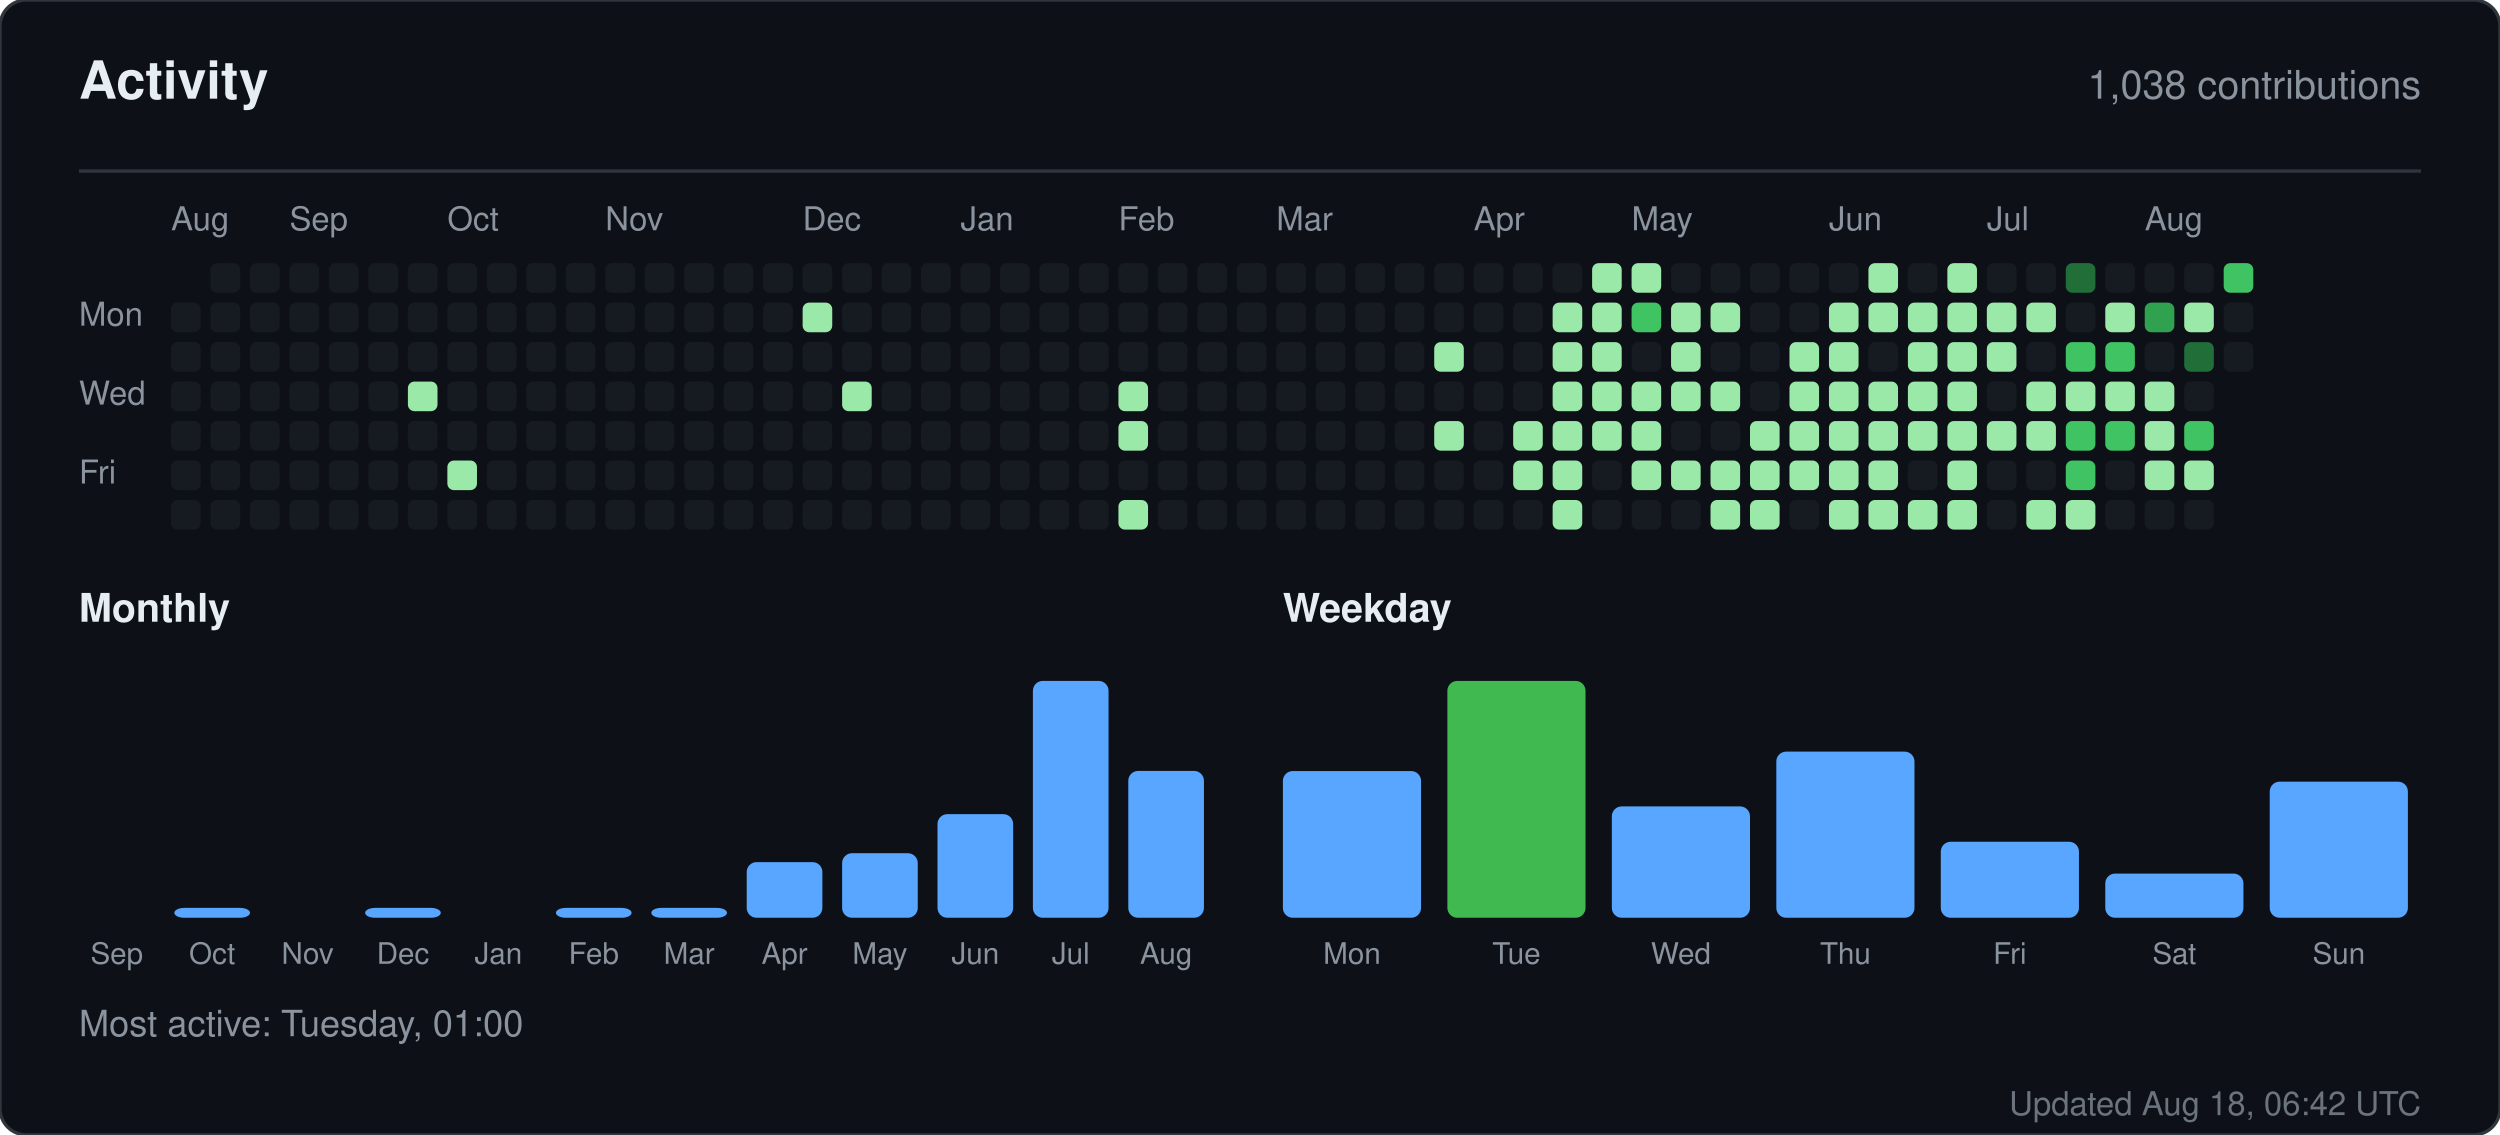
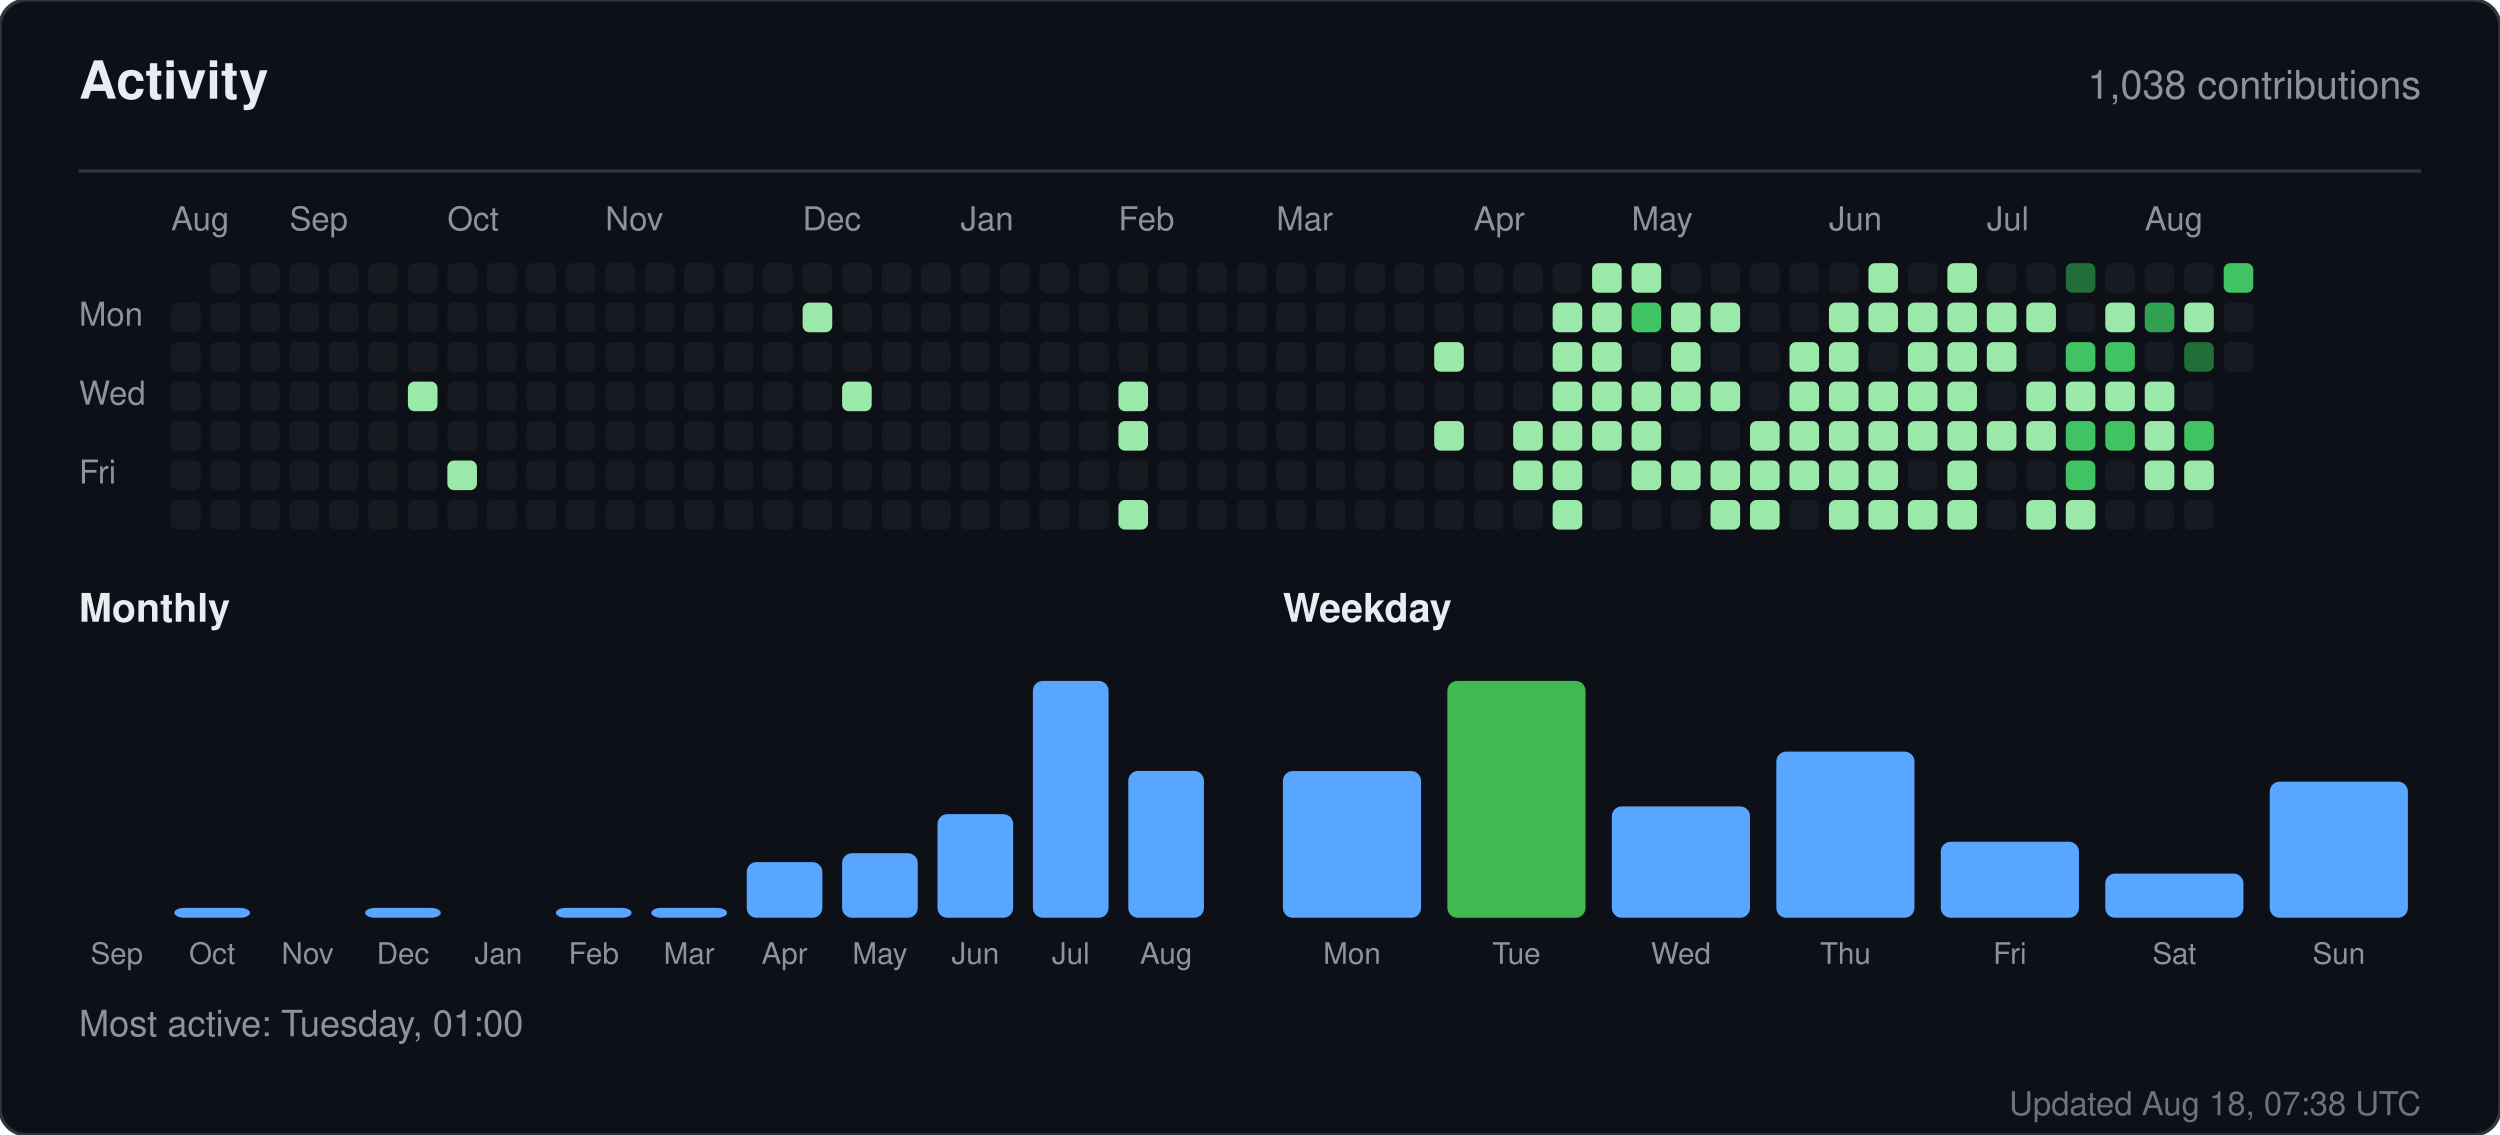
<svg xmlns="http://www.w3.org/2000/svg" width="760" height="345" viewBox="0 0 760 345" role="img" aria-label="Activity for sandiirawan12">
  <rect width="760" height="345" rx="8" fill="#0d1117" stroke="#30363d" />
  <g font-family="-apple-system, BlinkMacSystemFont, Segoe UI, Helvetica, Arial, sans-serif">
    <text x="24" y="30" fill="#e6edf3" font-size="16" font-weight="700">Activity</text>
    <text x="736" y="30" fill="#8b949e" font-size="12" text-anchor="end">1,038 contributions</text>
    <line x1="24" y1="52" x2="736" y2="52" stroke="#30363d" />
    <text x="52" y="70" fill="#8b949e" font-size="10">Aug</text>
    <text x="88" y="70" fill="#8b949e" font-size="10">Sep</text>
    <text x="136" y="70" fill="#8b949e" font-size="10">Oct</text>
    <text x="184" y="70" fill="#8b949e" font-size="10">Nov</text>
    <text x="244" y="70" fill="#8b949e" font-size="10">Dec</text>
    <text x="292" y="70" fill="#8b949e" font-size="10">Jan</text>
    <text x="340" y="70" fill="#8b949e" font-size="10">Feb</text>
    <text x="388" y="70" fill="#8b949e" font-size="10">Mar</text>
    <text x="448" y="70" fill="#8b949e" font-size="10">Apr</text>
    <text x="496" y="70" fill="#8b949e" font-size="10">May</text>
    <text x="556" y="70" fill="#8b949e" font-size="10">Jun</text>
    <text x="604" y="70" fill="#8b949e" font-size="10">Jul</text>
    <text x="652" y="70" fill="#8b949e" font-size="10">Aug</text>
    <text x="24" y="99" fill="#8b949e" font-size="10">Mon</text>
    <text x="24" y="123" fill="#8b949e" font-size="10">Wed</text>
    <text x="24" y="147" fill="#8b949e" font-size="10">Fri</text>
    <rect x="52" y="92" width="9" height="9" rx="2" fill="#161b22" />
    <rect x="52" y="104" width="9" height="9" rx="2" fill="#161b22" />
    <rect x="52" y="116" width="9" height="9" rx="2" fill="#161b22" />
    <rect x="52" y="128" width="9" height="9" rx="2" fill="#161b22" />
    <rect x="52" y="140" width="9" height="9" rx="2" fill="#161b22" />
    <rect x="52" y="152" width="9" height="9" rx="2" fill="#161b22" />
    <rect x="64" y="80" width="9" height="9" rx="2" fill="#161b22" />
    <rect x="64" y="92" width="9" height="9" rx="2" fill="#161b22" />
    <rect x="64" y="104" width="9" height="9" rx="2" fill="#161b22" />
    <rect x="64" y="116" width="9" height="9" rx="2" fill="#161b22" />
    <rect x="64" y="128" width="9" height="9" rx="2" fill="#161b22" />
    <rect x="64" y="140" width="9" height="9" rx="2" fill="#161b22" />
    <rect x="64" y="152" width="9" height="9" rx="2" fill="#161b22" />
    <rect x="76" y="80" width="9" height="9" rx="2" fill="#161b22" />
    <rect x="76" y="92" width="9" height="9" rx="2" fill="#161b22" />
    <rect x="76" y="104" width="9" height="9" rx="2" fill="#161b22" />
    <rect x="76" y="116" width="9" height="9" rx="2" fill="#161b22" />
    <rect x="76" y="128" width="9" height="9" rx="2" fill="#161b22" />
    <rect x="76" y="140" width="9" height="9" rx="2" fill="#161b22" />
    <rect x="76" y="152" width="9" height="9" rx="2" fill="#161b22" />
    <rect x="88" y="80" width="9" height="9" rx="2" fill="#161b22" />
    <rect x="88" y="92" width="9" height="9" rx="2" fill="#161b22" />
    <rect x="88" y="104" width="9" height="9" rx="2" fill="#161b22" />
    <rect x="88" y="116" width="9" height="9" rx="2" fill="#161b22" />
    <rect x="88" y="128" width="9" height="9" rx="2" fill="#161b22" />
    <rect x="88" y="140" width="9" height="9" rx="2" fill="#161b22" />
    <rect x="88" y="152" width="9" height="9" rx="2" fill="#161b22" />
    <rect x="100" y="80" width="9" height="9" rx="2" fill="#161b22" />
    <rect x="100" y="92" width="9" height="9" rx="2" fill="#161b22" />
    <rect x="100" y="104" width="9" height="9" rx="2" fill="#161b22" />
    <rect x="100" y="116" width="9" height="9" rx="2" fill="#161b22" />
    <rect x="100" y="128" width="9" height="9" rx="2" fill="#161b22" />
    <rect x="100" y="140" width="9" height="9" rx="2" fill="#161b22" />
    <rect x="100" y="152" width="9" height="9" rx="2" fill="#161b22" />
    <rect x="112" y="80" width="9" height="9" rx="2" fill="#161b22" />
    <rect x="112" y="92" width="9" height="9" rx="2" fill="#161b22" />
    <rect x="112" y="104" width="9" height="9" rx="2" fill="#161b22" />
    <rect x="112" y="116" width="9" height="9" rx="2" fill="#161b22" />
    <rect x="112" y="128" width="9" height="9" rx="2" fill="#161b22" />
    <rect x="112" y="140" width="9" height="9" rx="2" fill="#161b22" />
    <rect x="112" y="152" width="9" height="9" rx="2" fill="#161b22" />
    <rect x="124" y="80" width="9" height="9" rx="2" fill="#161b22" />
    <rect x="124" y="92" width="9" height="9" rx="2" fill="#161b22" />
    <rect x="124" y="104" width="9" height="9" rx="2" fill="#161b22" />
    <rect x="124" y="116" width="9" height="9" rx="2" fill="#9be9a8" />
    <rect x="124" y="128" width="9" height="9" rx="2" fill="#161b22" />
    <rect x="124" y="140" width="9" height="9" rx="2" fill="#161b22" />
    <rect x="124" y="152" width="9" height="9" rx="2" fill="#161b22" />
    <rect x="136" y="80" width="9" height="9" rx="2" fill="#161b22" />
    <rect x="136" y="92" width="9" height="9" rx="2" fill="#161b22" />
    <rect x="136" y="104" width="9" height="9" rx="2" fill="#161b22" />
    <rect x="136" y="116" width="9" height="9" rx="2" fill="#161b22" />
    <rect x="136" y="128" width="9" height="9" rx="2" fill="#161b22" />
    <rect x="136" y="140" width="9" height="9" rx="2" fill="#9be9a8" />
    <rect x="136" y="152" width="9" height="9" rx="2" fill="#161b22" />
    <rect x="148" y="80" width="9" height="9" rx="2" fill="#161b22" />
    <rect x="148" y="92" width="9" height="9" rx="2" fill="#161b22" />
    <rect x="148" y="104" width="9" height="9" rx="2" fill="#161b22" />
    <rect x="148" y="116" width="9" height="9" rx="2" fill="#161b22" />
    <rect x="148" y="128" width="9" height="9" rx="2" fill="#161b22" />
    <rect x="148" y="140" width="9" height="9" rx="2" fill="#161b22" />
    <rect x="148" y="152" width="9" height="9" rx="2" fill="#161b22" />
    <rect x="160" y="80" width="9" height="9" rx="2" fill="#161b22" />
    <rect x="160" y="92" width="9" height="9" rx="2" fill="#161b22" />
    <rect x="160" y="104" width="9" height="9" rx="2" fill="#161b22" />
    <rect x="160" y="116" width="9" height="9" rx="2" fill="#161b22" />
    <rect x="160" y="128" width="9" height="9" rx="2" fill="#161b22" />
    <rect x="160" y="140" width="9" height="9" rx="2" fill="#161b22" />
    <rect x="160" y="152" width="9" height="9" rx="2" fill="#161b22" />
    <rect x="172" y="80" width="9" height="9" rx="2" fill="#161b22" />
    <rect x="172" y="92" width="9" height="9" rx="2" fill="#161b22" />
    <rect x="172" y="104" width="9" height="9" rx="2" fill="#161b22" />
    <rect x="172" y="116" width="9" height="9" rx="2" fill="#161b22" />
    <rect x="172" y="128" width="9" height="9" rx="2" fill="#161b22" />
    <rect x="172" y="140" width="9" height="9" rx="2" fill="#161b22" />
    <rect x="172" y="152" width="9" height="9" rx="2" fill="#161b22" />
    <rect x="184" y="80" width="9" height="9" rx="2" fill="#161b22" />
    <rect x="184" y="92" width="9" height="9" rx="2" fill="#161b22" />
    <rect x="184" y="104" width="9" height="9" rx="2" fill="#161b22" />
    <rect x="184" y="116" width="9" height="9" rx="2" fill="#161b22" />
    <rect x="184" y="128" width="9" height="9" rx="2" fill="#161b22" />
    <rect x="184" y="140" width="9" height="9" rx="2" fill="#161b22" />
    <rect x="184" y="152" width="9" height="9" rx="2" fill="#161b22" />
    <rect x="196" y="80" width="9" height="9" rx="2" fill="#161b22" />
    <rect x="196" y="92" width="9" height="9" rx="2" fill="#161b22" />
    <rect x="196" y="104" width="9" height="9" rx="2" fill="#161b22" />
    <rect x="196" y="116" width="9" height="9" rx="2" fill="#161b22" />
    <rect x="196" y="128" width="9" height="9" rx="2" fill="#161b22" />
    <rect x="196" y="140" width="9" height="9" rx="2" fill="#161b22" />
    <rect x="196" y="152" width="9" height="9" rx="2" fill="#161b22" />
    <rect x="208" y="80" width="9" height="9" rx="2" fill="#161b22" />
    <rect x="208" y="92" width="9" height="9" rx="2" fill="#161b22" />
    <rect x="208" y="104" width="9" height="9" rx="2" fill="#161b22" />
    <rect x="208" y="116" width="9" height="9" rx="2" fill="#161b22" />
    <rect x="208" y="128" width="9" height="9" rx="2" fill="#161b22" />
    <rect x="208" y="140" width="9" height="9" rx="2" fill="#161b22" />
    <rect x="208" y="152" width="9" height="9" rx="2" fill="#161b22" />
    <rect x="220" y="80" width="9" height="9" rx="2" fill="#161b22" />
    <rect x="220" y="92" width="9" height="9" rx="2" fill="#161b22" />
    <rect x="220" y="104" width="9" height="9" rx="2" fill="#161b22" />
    <rect x="220" y="116" width="9" height="9" rx="2" fill="#161b22" />
    <rect x="220" y="128" width="9" height="9" rx="2" fill="#161b22" />
    <rect x="220" y="140" width="9" height="9" rx="2" fill="#161b22" />
    <rect x="220" y="152" width="9" height="9" rx="2" fill="#161b22" />
    <rect x="232" y="80" width="9" height="9" rx="2" fill="#161b22" />
    <rect x="232" y="92" width="9" height="9" rx="2" fill="#161b22" />
    <rect x="232" y="104" width="9" height="9" rx="2" fill="#161b22" />
    <rect x="232" y="116" width="9" height="9" rx="2" fill="#161b22" />
    <rect x="232" y="128" width="9" height="9" rx="2" fill="#161b22" />
    <rect x="232" y="140" width="9" height="9" rx="2" fill="#161b22" />
    <rect x="232" y="152" width="9" height="9" rx="2" fill="#161b22" />
    <rect x="244" y="80" width="9" height="9" rx="2" fill="#161b22" />
    <rect x="244" y="92" width="9" height="9" rx="2" fill="#9be9a8" />
    <rect x="244" y="104" width="9" height="9" rx="2" fill="#161b22" />
    <rect x="244" y="116" width="9" height="9" rx="2" fill="#161b22" />
    <rect x="244" y="128" width="9" height="9" rx="2" fill="#161b22" />
    <rect x="244" y="140" width="9" height="9" rx="2" fill="#161b22" />
    <rect x="244" y="152" width="9" height="9" rx="2" fill="#161b22" />
    <rect x="256" y="80" width="9" height="9" rx="2" fill="#161b22" />
    <rect x="256" y="92" width="9" height="9" rx="2" fill="#161b22" />
    <rect x="256" y="104" width="9" height="9" rx="2" fill="#161b22" />
    <rect x="256" y="116" width="9" height="9" rx="2" fill="#9be9a8" />
    <rect x="256" y="128" width="9" height="9" rx="2" fill="#161b22" />
    <rect x="256" y="140" width="9" height="9" rx="2" fill="#161b22" />
    <rect x="256" y="152" width="9" height="9" rx="2" fill="#161b22" />
    <rect x="268" y="80" width="9" height="9" rx="2" fill="#161b22" />
    <rect x="268" y="92" width="9" height="9" rx="2" fill="#161b22" />
    <rect x="268" y="104" width="9" height="9" rx="2" fill="#161b22" />
    <rect x="268" y="116" width="9" height="9" rx="2" fill="#161b22" />
    <rect x="268" y="128" width="9" height="9" rx="2" fill="#161b22" />
    <rect x="268" y="140" width="9" height="9" rx="2" fill="#161b22" />
    <rect x="268" y="152" width="9" height="9" rx="2" fill="#161b22" />
    <rect x="280" y="80" width="9" height="9" rx="2" fill="#161b22" />
    <rect x="280" y="92" width="9" height="9" rx="2" fill="#161b22" />
    <rect x="280" y="104" width="9" height="9" rx="2" fill="#161b22" />
    <rect x="280" y="116" width="9" height="9" rx="2" fill="#161b22" />
    <rect x="280" y="128" width="9" height="9" rx="2" fill="#161b22" />
    <rect x="280" y="140" width="9" height="9" rx="2" fill="#161b22" />
    <rect x="280" y="152" width="9" height="9" rx="2" fill="#161b22" />
    <rect x="292" y="80" width="9" height="9" rx="2" fill="#161b22" />
    <rect x="292" y="92" width="9" height="9" rx="2" fill="#161b22" />
    <rect x="292" y="104" width="9" height="9" rx="2" fill="#161b22" />
    <rect x="292" y="116" width="9" height="9" rx="2" fill="#161b22" />
    <rect x="292" y="128" width="9" height="9" rx="2" fill="#161b22" />
    <rect x="292" y="140" width="9" height="9" rx="2" fill="#161b22" />
    <rect x="292" y="152" width="9" height="9" rx="2" fill="#161b22" />
    <rect x="304" y="80" width="9" height="9" rx="2" fill="#161b22" />
    <rect x="304" y="92" width="9" height="9" rx="2" fill="#161b22" />
    <rect x="304" y="104" width="9" height="9" rx="2" fill="#161b22" />
    <rect x="304" y="116" width="9" height="9" rx="2" fill="#161b22" />
    <rect x="304" y="128" width="9" height="9" rx="2" fill="#161b22" />
    <rect x="304" y="140" width="9" height="9" rx="2" fill="#161b22" />
    <rect x="304" y="152" width="9" height="9" rx="2" fill="#161b22" />
    <rect x="316" y="80" width="9" height="9" rx="2" fill="#161b22" />
    <rect x="316" y="92" width="9" height="9" rx="2" fill="#161b22" />
    <rect x="316" y="104" width="9" height="9" rx="2" fill="#161b22" />
    <rect x="316" y="116" width="9" height="9" rx="2" fill="#161b22" />
    <rect x="316" y="128" width="9" height="9" rx="2" fill="#161b22" />
    <rect x="316" y="140" width="9" height="9" rx="2" fill="#161b22" />
    <rect x="316" y="152" width="9" height="9" rx="2" fill="#161b22" />
    <rect x="328" y="80" width="9" height="9" rx="2" fill="#161b22" />
    <rect x="328" y="92" width="9" height="9" rx="2" fill="#161b22" />
    <rect x="328" y="104" width="9" height="9" rx="2" fill="#161b22" />
    <rect x="328" y="116" width="9" height="9" rx="2" fill="#161b22" />
    <rect x="328" y="128" width="9" height="9" rx="2" fill="#161b22" />
    <rect x="328" y="140" width="9" height="9" rx="2" fill="#161b22" />
    <rect x="328" y="152" width="9" height="9" rx="2" fill="#161b22" />
    <rect x="340" y="80" width="9" height="9" rx="2" fill="#161b22" />
    <rect x="340" y="92" width="9" height="9" rx="2" fill="#161b22" />
    <rect x="340" y="104" width="9" height="9" rx="2" fill="#161b22" />
    <rect x="340" y="116" width="9" height="9" rx="2" fill="#9be9a8" />
    <rect x="340" y="128" width="9" height="9" rx="2" fill="#9be9a8" />
    <rect x="340" y="140" width="9" height="9" rx="2" fill="#161b22" />
    <rect x="340" y="152" width="9" height="9" rx="2" fill="#9be9a8" />
    <rect x="352" y="80" width="9" height="9" rx="2" fill="#161b22" />
    <rect x="352" y="92" width="9" height="9" rx="2" fill="#161b22" />
    <rect x="352" y="104" width="9" height="9" rx="2" fill="#161b22" />
    <rect x="352" y="116" width="9" height="9" rx="2" fill="#161b22" />
    <rect x="352" y="128" width="9" height="9" rx="2" fill="#161b22" />
    <rect x="352" y="140" width="9" height="9" rx="2" fill="#161b22" />
    <rect x="352" y="152" width="9" height="9" rx="2" fill="#161b22" />
    <rect x="364" y="80" width="9" height="9" rx="2" fill="#161b22" />
    <rect x="364" y="92" width="9" height="9" rx="2" fill="#161b22" />
    <rect x="364" y="104" width="9" height="9" rx="2" fill="#161b22" />
    <rect x="364" y="116" width="9" height="9" rx="2" fill="#161b22" />
    <rect x="364" y="128" width="9" height="9" rx="2" fill="#161b22" />
    <rect x="364" y="140" width="9" height="9" rx="2" fill="#161b22" />
    <rect x="364" y="152" width="9" height="9" rx="2" fill="#161b22" />
    <rect x="376" y="80" width="9" height="9" rx="2" fill="#161b22" />
    <rect x="376" y="92" width="9" height="9" rx="2" fill="#161b22" />
    <rect x="376" y="104" width="9" height="9" rx="2" fill="#161b22" />
    <rect x="376" y="116" width="9" height="9" rx="2" fill="#161b22" />
    <rect x="376" y="128" width="9" height="9" rx="2" fill="#161b22" />
    <rect x="376" y="140" width="9" height="9" rx="2" fill="#161b22" />
    <rect x="376" y="152" width="9" height="9" rx="2" fill="#161b22" />
    <rect x="388" y="80" width="9" height="9" rx="2" fill="#161b22" />
    <rect x="388" y="92" width="9" height="9" rx="2" fill="#161b22" />
    <rect x="388" y="104" width="9" height="9" rx="2" fill="#161b22" />
    <rect x="388" y="116" width="9" height="9" rx="2" fill="#161b22" />
    <rect x="388" y="128" width="9" height="9" rx="2" fill="#161b22" />
    <rect x="388" y="140" width="9" height="9" rx="2" fill="#161b22" />
    <rect x="388" y="152" width="9" height="9" rx="2" fill="#161b22" />
    <rect x="400" y="80" width="9" height="9" rx="2" fill="#161b22" />
    <rect x="400" y="92" width="9" height="9" rx="2" fill="#161b22" />
    <rect x="400" y="104" width="9" height="9" rx="2" fill="#161b22" />
    <rect x="400" y="116" width="9" height="9" rx="2" fill="#161b22" />
    <rect x="400" y="128" width="9" height="9" rx="2" fill="#161b22" />
    <rect x="400" y="140" width="9" height="9" rx="2" fill="#161b22" />
    <rect x="400" y="152" width="9" height="9" rx="2" fill="#161b22" />
    <rect x="412" y="80" width="9" height="9" rx="2" fill="#161b22" />
    <rect x="412" y="92" width="9" height="9" rx="2" fill="#161b22" />
    <rect x="412" y="104" width="9" height="9" rx="2" fill="#161b22" />
    <rect x="412" y="116" width="9" height="9" rx="2" fill="#161b22" />
    <rect x="412" y="128" width="9" height="9" rx="2" fill="#161b22" />
    <rect x="412" y="140" width="9" height="9" rx="2" fill="#161b22" />
    <rect x="412" y="152" width="9" height="9" rx="2" fill="#161b22" />
    <rect x="424" y="80" width="9" height="9" rx="2" fill="#161b22" />
    <rect x="424" y="92" width="9" height="9" rx="2" fill="#161b22" />
    <rect x="424" y="104" width="9" height="9" rx="2" fill="#161b22" />
    <rect x="424" y="116" width="9" height="9" rx="2" fill="#161b22" />
    <rect x="424" y="128" width="9" height="9" rx="2" fill="#161b22" />
    <rect x="424" y="140" width="9" height="9" rx="2" fill="#161b22" />
    <rect x="424" y="152" width="9" height="9" rx="2" fill="#161b22" />
    <rect x="436" y="80" width="9" height="9" rx="2" fill="#161b22" />
    <rect x="436" y="92" width="9" height="9" rx="2" fill="#161b22" />
    <rect x="436" y="104" width="9" height="9" rx="2" fill="#9be9a8" />
    <rect x="436" y="116" width="9" height="9" rx="2" fill="#161b22" />
    <rect x="436" y="128" width="9" height="9" rx="2" fill="#9be9a8" />
    <rect x="436" y="140" width="9" height="9" rx="2" fill="#161b22" />
    <rect x="436" y="152" width="9" height="9" rx="2" fill="#161b22" />
    <rect x="448" y="80" width="9" height="9" rx="2" fill="#161b22" />
    <rect x="448" y="92" width="9" height="9" rx="2" fill="#161b22" />
    <rect x="448" y="104" width="9" height="9" rx="2" fill="#161b22" />
    <rect x="448" y="116" width="9" height="9" rx="2" fill="#161b22" />
    <rect x="448" y="128" width="9" height="9" rx="2" fill="#161b22" />
    <rect x="448" y="140" width="9" height="9" rx="2" fill="#161b22" />
    <rect x="448" y="152" width="9" height="9" rx="2" fill="#161b22" />
    <rect x="460" y="80" width="9" height="9" rx="2" fill="#161b22" />
    <rect x="460" y="92" width="9" height="9" rx="2" fill="#161b22" />
    <rect x="460" y="104" width="9" height="9" rx="2" fill="#161b22" />
    <rect x="460" y="116" width="9" height="9" rx="2" fill="#161b22" />
    <rect x="460" y="128" width="9" height="9" rx="2" fill="#9be9a8" />
    <rect x="460" y="140" width="9" height="9" rx="2" fill="#9be9a8" />
    <rect x="460" y="152" width="9" height="9" rx="2" fill="#161b22" />
    <rect x="472" y="80" width="9" height="9" rx="2" fill="#161b22" />
    <rect x="472" y="92" width="9" height="9" rx="2" fill="#9be9a8" />
    <rect x="472" y="104" width="9" height="9" rx="2" fill="#9be9a8" />
    <rect x="472" y="116" width="9" height="9" rx="2" fill="#9be9a8" />
    <rect x="472" y="128" width="9" height="9" rx="2" fill="#9be9a8" />
    <rect x="472" y="140" width="9" height="9" rx="2" fill="#9be9a8" />
    <rect x="472" y="152" width="9" height="9" rx="2" fill="#9be9a8" />
    <rect x="484" y="80" width="9" height="9" rx="2" fill="#9be9a8" />
    <rect x="484" y="92" width="9" height="9" rx="2" fill="#9be9a8" />
    <rect x="484" y="104" width="9" height="9" rx="2" fill="#9be9a8" />
    <rect x="484" y="116" width="9" height="9" rx="2" fill="#9be9a8" />
    <rect x="484" y="128" width="9" height="9" rx="2" fill="#9be9a8" />
    <rect x="484" y="140" width="9" height="9" rx="2" fill="#161b22" />
    <rect x="484" y="152" width="9" height="9" rx="2" fill="#161b22" />
    <rect x="496" y="80" width="9" height="9" rx="2" fill="#9be9a8" />
    <rect x="496" y="92" width="9" height="9" rx="2" fill="#40c463" />
    <rect x="496" y="104" width="9" height="9" rx="2" fill="#161b22" />
    <rect x="496" y="116" width="9" height="9" rx="2" fill="#9be9a8" />
    <rect x="496" y="128" width="9" height="9" rx="2" fill="#9be9a8" />
    <rect x="496" y="140" width="9" height="9" rx="2" fill="#9be9a8" />
    <rect x="496" y="152" width="9" height="9" rx="2" fill="#161b22" />
    <rect x="508" y="80" width="9" height="9" rx="2" fill="#161b22" />
    <rect x="508" y="92" width="9" height="9" rx="2" fill="#9be9a8" />
    <rect x="508" y="104" width="9" height="9" rx="2" fill="#9be9a8" />
    <rect x="508" y="116" width="9" height="9" rx="2" fill="#9be9a8" />
    <rect x="508" y="128" width="9" height="9" rx="2" fill="#161b22" />
    <rect x="508" y="140" width="9" height="9" rx="2" fill="#9be9a8" />
    <rect x="508" y="152" width="9" height="9" rx="2" fill="#161b22" />
    <rect x="520" y="80" width="9" height="9" rx="2" fill="#161b22" />
    <rect x="520" y="92" width="9" height="9" rx="2" fill="#9be9a8" />
    <rect x="520" y="104" width="9" height="9" rx="2" fill="#161b22" />
    <rect x="520" y="116" width="9" height="9" rx="2" fill="#9be9a8" />
    <rect x="520" y="128" width="9" height="9" rx="2" fill="#161b22" />
    <rect x="520" y="140" width="9" height="9" rx="2" fill="#9be9a8" />
    <rect x="520" y="152" width="9" height="9" rx="2" fill="#9be9a8" />
    <rect x="532" y="80" width="9" height="9" rx="2" fill="#161b22" />
    <rect x="532" y="92" width="9" height="9" rx="2" fill="#161b22" />
    <rect x="532" y="104" width="9" height="9" rx="2" fill="#161b22" />
    <rect x="532" y="116" width="9" height="9" rx="2" fill="#161b22" />
    <rect x="532" y="128" width="9" height="9" rx="2" fill="#9be9a8" />
    <rect x="532" y="140" width="9" height="9" rx="2" fill="#9be9a8" />
    <rect x="532" y="152" width="9" height="9" rx="2" fill="#9be9a8" />
    <rect x="544" y="80" width="9" height="9" rx="2" fill="#161b22" />
    <rect x="544" y="92" width="9" height="9" rx="2" fill="#161b22" />
    <rect x="544" y="104" width="9" height="9" rx="2" fill="#9be9a8" />
    <rect x="544" y="116" width="9" height="9" rx="2" fill="#9be9a8" />
    <rect x="544" y="128" width="9" height="9" rx="2" fill="#9be9a8" />
    <rect x="544" y="140" width="9" height="9" rx="2" fill="#9be9a8" />
    <rect x="544" y="152" width="9" height="9" rx="2" fill="#161b22" />
    <rect x="556" y="80" width="9" height="9" rx="2" fill="#161b22" />
    <rect x="556" y="92" width="9" height="9" rx="2" fill="#9be9a8" />
    <rect x="556" y="104" width="9" height="9" rx="2" fill="#9be9a8" />
    <rect x="556" y="116" width="9" height="9" rx="2" fill="#9be9a8" />
    <rect x="556" y="128" width="9" height="9" rx="2" fill="#9be9a8" />
    <rect x="556" y="140" width="9" height="9" rx="2" fill="#9be9a8" />
    <rect x="556" y="152" width="9" height="9" rx="2" fill="#9be9a8" />
    <rect x="568" y="80" width="9" height="9" rx="2" fill="#9be9a8" />
    <rect x="568" y="92" width="9" height="9" rx="2" fill="#9be9a8" />
    <rect x="568" y="104" width="9" height="9" rx="2" fill="#161b22" />
    <rect x="568" y="116" width="9" height="9" rx="2" fill="#9be9a8" />
    <rect x="568" y="128" width="9" height="9" rx="2" fill="#9be9a8" />
    <rect x="568" y="140" width="9" height="9" rx="2" fill="#9be9a8" />
    <rect x="568" y="152" width="9" height="9" rx="2" fill="#9be9a8" />
    <rect x="580" y="80" width="9" height="9" rx="2" fill="#161b22" />
    <rect x="580" y="92" width="9" height="9" rx="2" fill="#9be9a8" />
    <rect x="580" y="104" width="9" height="9" rx="2" fill="#9be9a8" />
    <rect x="580" y="116" width="9" height="9" rx="2" fill="#9be9a8" />
    <rect x="580" y="128" width="9" height="9" rx="2" fill="#9be9a8" />
    <rect x="580" y="140" width="9" height="9" rx="2" fill="#161b22" />
    <rect x="580" y="152" width="9" height="9" rx="2" fill="#9be9a8" />
    <rect x="592" y="80" width="9" height="9" rx="2" fill="#9be9a8" />
    <rect x="592" y="92" width="9" height="9" rx="2" fill="#9be9a8" />
    <rect x="592" y="104" width="9" height="9" rx="2" fill="#9be9a8" />
    <rect x="592" y="116" width="9" height="9" rx="2" fill="#9be9a8" />
    <rect x="592" y="128" width="9" height="9" rx="2" fill="#9be9a8" />
    <rect x="592" y="140" width="9" height="9" rx="2" fill="#9be9a8" />
    <rect x="592" y="152" width="9" height="9" rx="2" fill="#9be9a8" />
    <rect x="604" y="80" width="9" height="9" rx="2" fill="#161b22" />
    <rect x="604" y="92" width="9" height="9" rx="2" fill="#9be9a8" />
    <rect x="604" y="104" width="9" height="9" rx="2" fill="#9be9a8" />
    <rect x="604" y="116" width="9" height="9" rx="2" fill="#161b22" />
    <rect x="604" y="128" width="9" height="9" rx="2" fill="#9be9a8" />
    <rect x="604" y="140" width="9" height="9" rx="2" fill="#161b22" />
    <rect x="604" y="152" width="9" height="9" rx="2" fill="#161b22" />
    <rect x="616" y="80" width="9" height="9" rx="2" fill="#161b22" />
    <rect x="616" y="92" width="9" height="9" rx="2" fill="#9be9a8" />
    <rect x="616" y="104" width="9" height="9" rx="2" fill="#161b22" />
    <rect x="616" y="116" width="9" height="9" rx="2" fill="#9be9a8" />
    <rect x="616" y="128" width="9" height="9" rx="2" fill="#9be9a8" />
    <rect x="616" y="140" width="9" height="9" rx="2" fill="#161b22" />
    <rect x="616" y="152" width="9" height="9" rx="2" fill="#9be9a8" />
    <rect x="628" y="80" width="9" height="9" rx="2" fill="#216e39" />
    <rect x="628" y="92" width="9" height="9" rx="2" fill="#161b22" />
    <rect x="628" y="104" width="9" height="9" rx="2" fill="#40c463" />
    <rect x="628" y="116" width="9" height="9" rx="2" fill="#9be9a8" />
    <rect x="628" y="128" width="9" height="9" rx="2" fill="#40c463" />
    <rect x="628" y="140" width="9" height="9" rx="2" fill="#40c463" />
    <rect x="628" y="152" width="9" height="9" rx="2" fill="#9be9a8" />
    <rect x="640" y="80" width="9" height="9" rx="2" fill="#161b22" />
    <rect x="640" y="92" width="9" height="9" rx="2" fill="#9be9a8" />
    <rect x="640" y="104" width="9" height="9" rx="2" fill="#40c463" />
    <rect x="640" y="116" width="9" height="9" rx="2" fill="#9be9a8" />
    <rect x="640" y="128" width="9" height="9" rx="2" fill="#40c463" />
    <rect x="640" y="140" width="9" height="9" rx="2" fill="#161b22" />
    <rect x="640" y="152" width="9" height="9" rx="2" fill="#161b22" />
    <rect x="652" y="80" width="9" height="9" rx="2" fill="#161b22" />
    <rect x="652" y="92" width="9" height="9" rx="2" fill="#30a14e" />
    <rect x="652" y="104" width="9" height="9" rx="2" fill="#161b22" />
    <rect x="652" y="116" width="9" height="9" rx="2" fill="#9be9a8" />
    <rect x="652" y="128" width="9" height="9" rx="2" fill="#9be9a8" />
    <rect x="652" y="140" width="9" height="9" rx="2" fill="#9be9a8" />
    <rect x="652" y="152" width="9" height="9" rx="2" fill="#161b22" />
    <rect x="664" y="80" width="9" height="9" rx="2" fill="#161b22" />
    <rect x="664" y="92" width="9" height="9" rx="2" fill="#9be9a8" />
    <rect x="664" y="104" width="9" height="9" rx="2" fill="#216e39" />
    <rect x="664" y="116" width="9" height="9" rx="2" fill="#161b22" />
    <rect x="664" y="128" width="9" height="9" rx="2" fill="#40c463" />
    <rect x="664" y="140" width="9" height="9" rx="2" fill="#9be9a8" />
    <rect x="664" y="152" width="9" height="9" rx="2" fill="#161b22" />
    <rect x="676" y="80" width="9" height="9" rx="2" fill="#40c463" />
    <rect x="676" y="92" width="9" height="9" rx="2" fill="#161b22" />
    <rect x="676" y="104" width="9" height="9" rx="2" fill="#161b22" />
    <text x="24" y="189" fill="#e6edf3" font-size="12" font-weight="600">Monthly</text>
    <text x="390" y="189" fill="#e6edf3" font-size="12" font-weight="600">Weekday</text>
    <rect x="24" y="279" width="23" height="0" rx="3" fill="#58a6ff" />
    <text x="35.5" y="293" fill="#8b949e" font-size="9" text-anchor="middle">Sep</text>
    <rect x="53" y="276" width="23" height="3" rx="3" fill="#58a6ff" />
    <text x="64.5" y="293" fill="#8b949e" font-size="9" text-anchor="middle">Oct</text>
    <rect x="82" y="279" width="23" height="0" rx="3" fill="#58a6ff" />
    <text x="93.5" y="293" fill="#8b949e" font-size="9" text-anchor="middle">Nov</text>
    <rect x="111" y="276" width="23" height="3" rx="3" fill="#58a6ff" />
    <text x="122.5" y="293" fill="#8b949e" font-size="9" text-anchor="middle">Dec</text>
    <rect x="140" y="279" width="23" height="0" rx="3" fill="#58a6ff" />
    <text x="151.5" y="293" fill="#8b949e" font-size="9" text-anchor="middle">Jan</text>
    <rect x="169" y="276" width="23" height="3" rx="3" fill="#58a6ff" />
    <text x="180.5" y="293" fill="#8b949e" font-size="9" text-anchor="middle">Feb</text>
    <rect x="198" y="276" width="23" height="3" rx="3" fill="#58a6ff" />
    <text x="209.5" y="293" fill="#8b949e" font-size="9" text-anchor="middle">Mar</text>
    <rect x="227" y="262.08" width="23" height="16.92" rx="3" fill="#58a6ff" />
    <text x="238.5" y="293" fill="#8b949e" font-size="9" text-anchor="middle">Apr</text>
    <rect x="256" y="259.38" width="23" height="19.62" rx="3" fill="#58a6ff" />
    <text x="267.5" y="293" fill="#8b949e" font-size="9" text-anchor="middle">May</text>
    <rect x="285" y="247.5" width="23" height="31.5" rx="3" fill="#58a6ff" />
    <text x="296.5" y="293" fill="#8b949e" font-size="9" text-anchor="middle">Jun</text>
    <rect x="314" y="207" width="23" height="72" rx="3" fill="#58a6ff" />
    <text x="325.5" y="293" fill="#8b949e" font-size="9" text-anchor="middle">Jul</text>
    <rect x="343" y="234.36" width="23" height="44.64" rx="3" fill="#58a6ff" />
    <text x="354.5" y="293" fill="#8b949e" font-size="9" text-anchor="middle">Aug</text>
    <rect x="390" y="234.403" width="42" height="44.597" rx="3" fill="#58a6ff" />
    <text x="411" y="293" fill="#8b949e" font-size="9" text-anchor="middle">Mon</text>
    <rect x="440" y="207" width="42" height="72" rx="3" fill="#3fb950" />
    <text x="461" y="293" fill="#8b949e" font-size="9" text-anchor="middle">Tue</text>
    <rect x="490" y="245.149" width="42" height="33.851" rx="3" fill="#58a6ff" />
    <text x="511" y="293" fill="#8b949e" font-size="9" text-anchor="middle">Wed</text>
    <rect x="540" y="228.493" width="42" height="50.507" rx="3" fill="#58a6ff" />
    <text x="561" y="293" fill="#8b949e" font-size="9" text-anchor="middle">Thu</text>
    <rect x="590" y="255.896" width="42" height="23.104" rx="3" fill="#58a6ff" />
    <text x="611" y="293" fill="#8b949e" font-size="9" text-anchor="middle">Fri</text>
    <rect x="640" y="265.567" width="42" height="13.433" rx="3" fill="#58a6ff" />
    <text x="661" y="293" fill="#8b949e" font-size="9" text-anchor="middle">Sat</text>
    <rect x="690" y="237.627" width="42" height="41.373" rx="3" fill="#58a6ff" />
    <text x="711" y="293" fill="#8b949e" font-size="9" text-anchor="middle">Sun</text>
    <text x="24" y="315" fill="#8b949e" font-size="11">Most active: Tuesday, 01:00</text>
-     <text x="736" y="339" fill="#8b949e" font-size="10" text-anchor="end" opacity="0.75">Updated Aug 18, 06:42 UTC</text>
+     <text x="736" y="339" fill="#8b949e" font-size="10" text-anchor="end" opacity="0.75">Updated Aug 18, 07:38 UTC</text>
  </g>
</svg>
